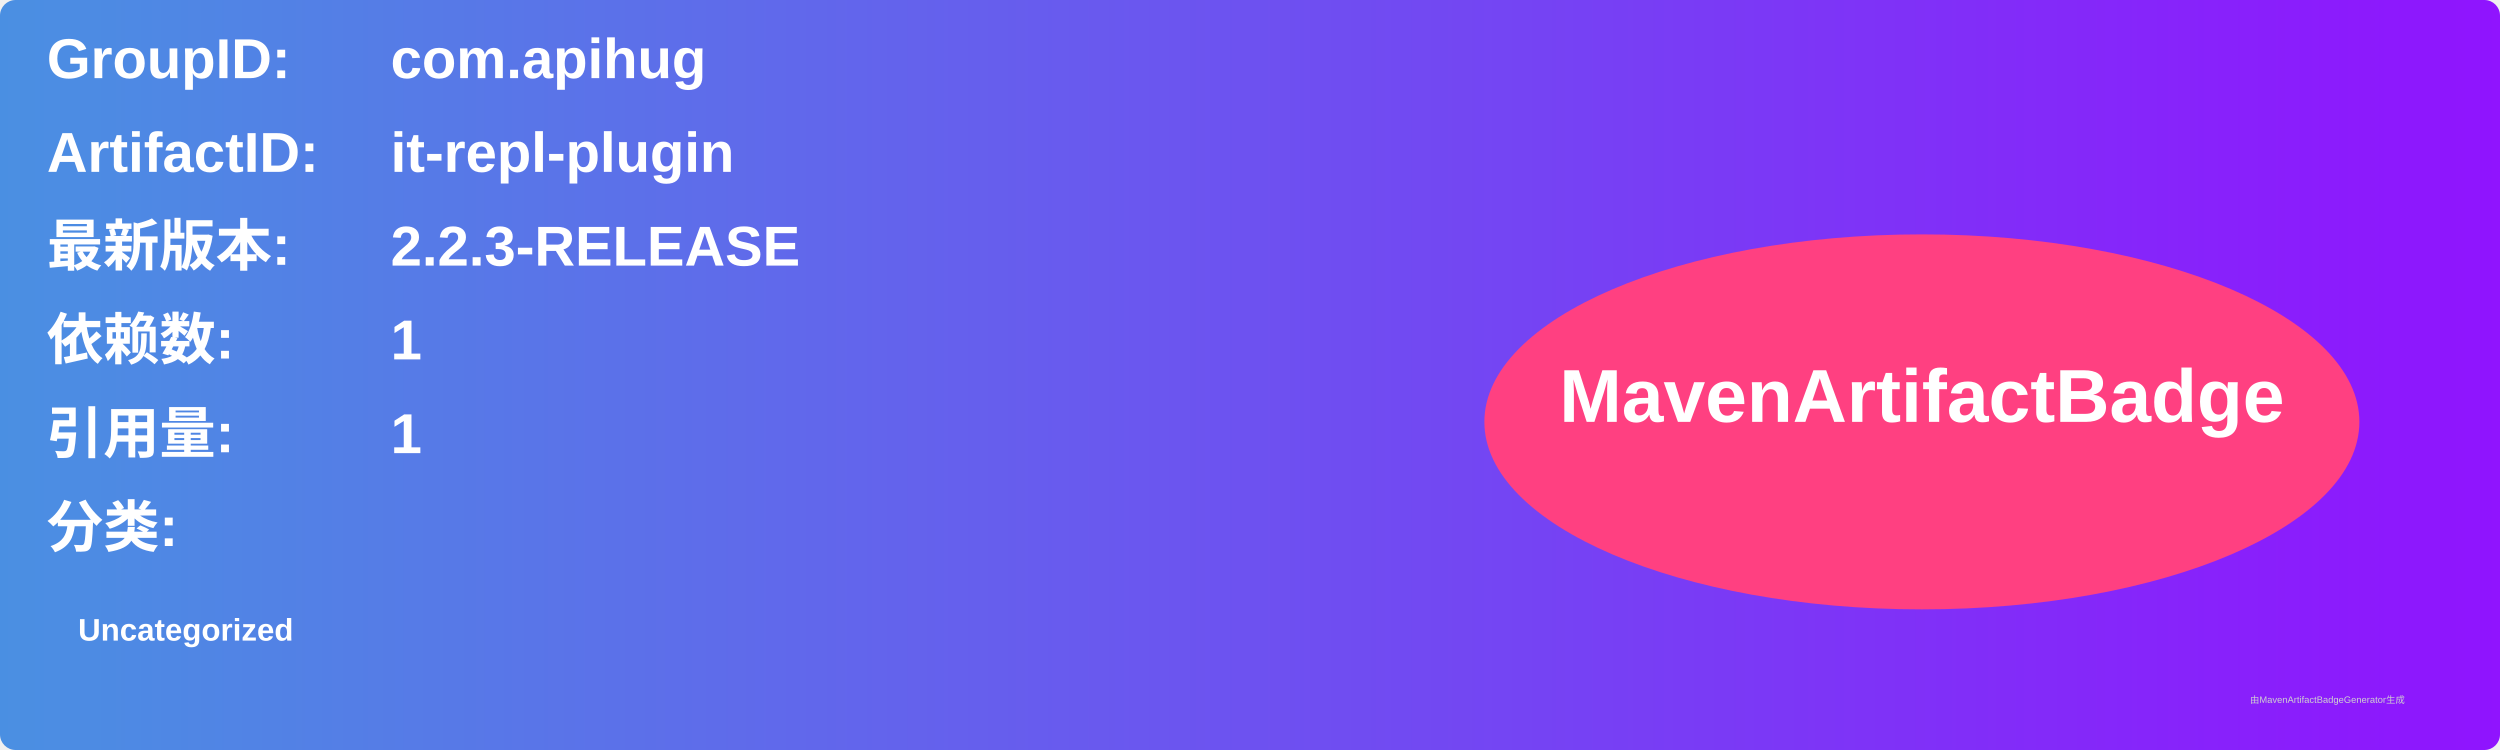
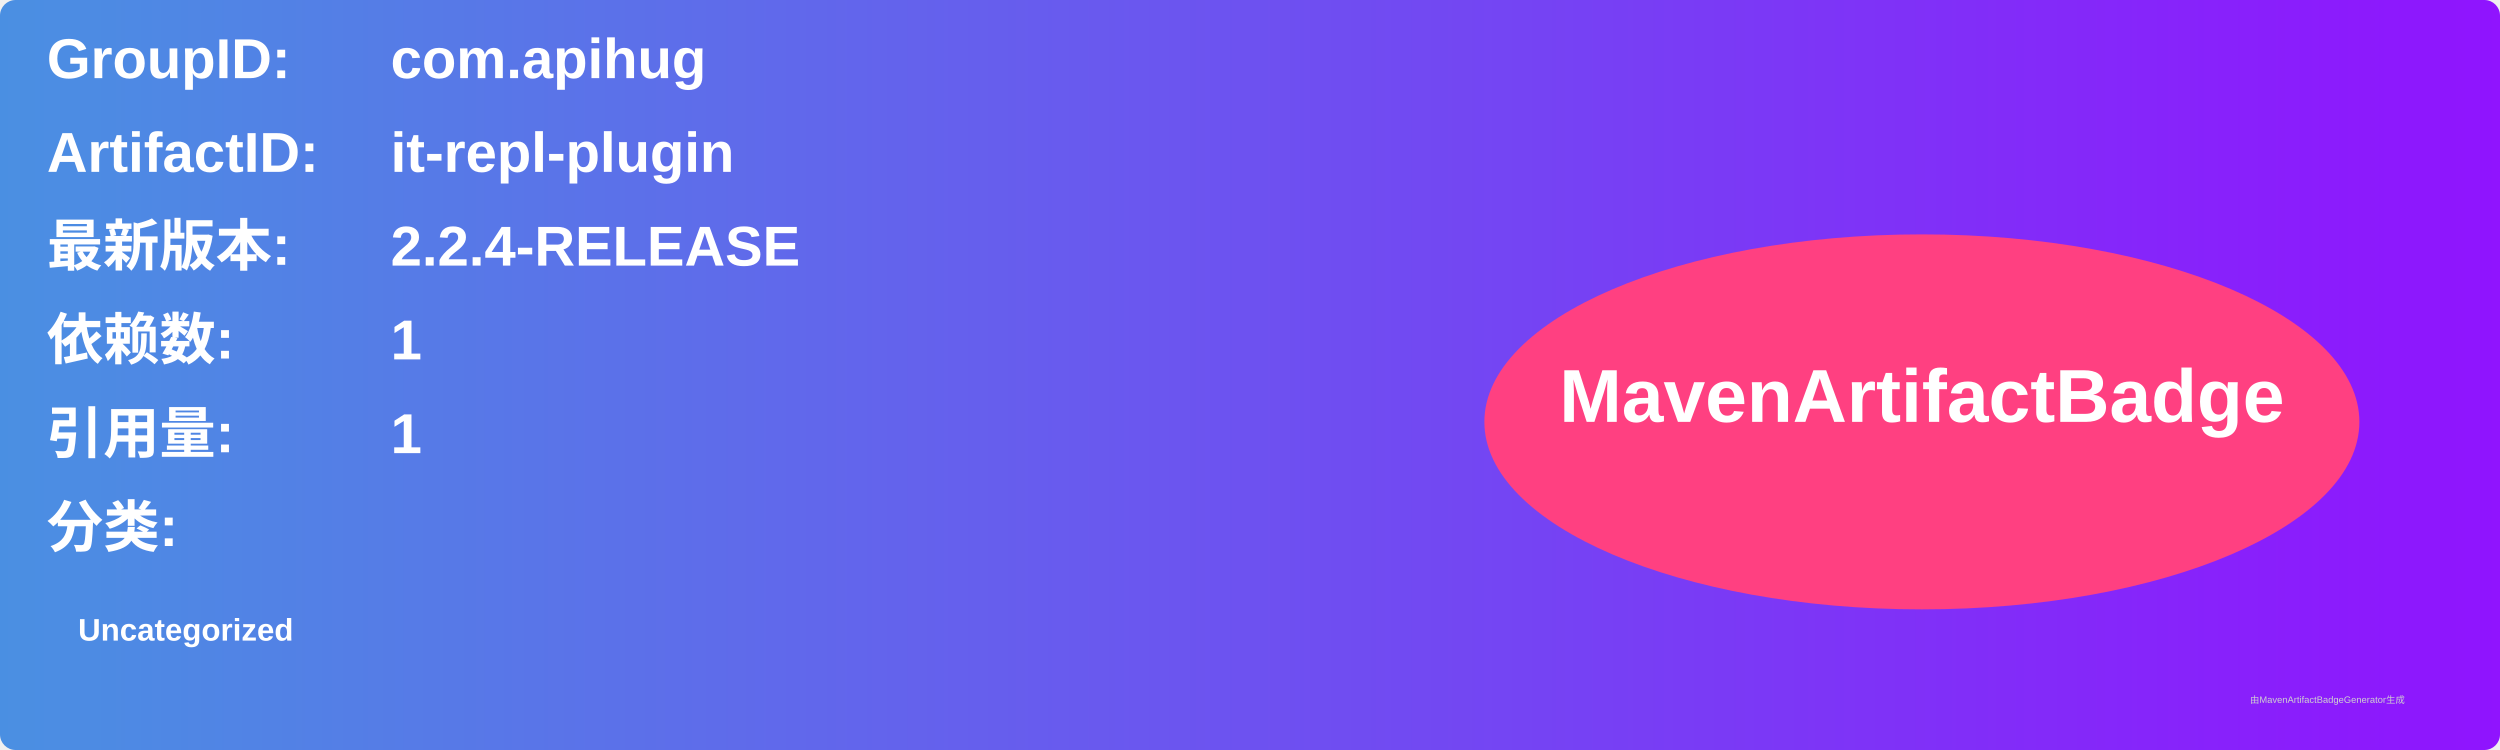
<svg xmlns="http://www.w3.org/2000/svg" width="800" height="240" viewBox="0 0 800 240">
  <linearGradient id="grad" x1="0%" y1="0%" x2="100%" y2="0%">
    <stop offset="0%" stop-color="#4a90e2" />
    <stop offset="100%" stop-color="#9013fe" />
  </linearGradient>
  <rect width="100%" height="100%" rx="5" ry="5" fill="url(#grad)" />
  <g transform="translate(15, 15)">
    <text x="0" y="10" font-family="Arial" font-size="18" fill="white" font-weight="bold" width="260">GroupID:</text>
    <text x="110" y="10" font-family="Arial" font-size="18" fill="white" font-weight="bold" width="460">com.apihug</text>
    <text x="0" y="40" font-family="Arial" font-size="18" fill="white" font-weight="bold" width="260">ArtifactID:</text>
    <text x="110" y="40" font-family="Arial" font-size="18" fill="white" font-weight="bold" width="460">it-repl-plugin</text>
    <text x="0" y="70" font-family="Arial" font-size="18" fill="white" font-weight="bold">最新版本:</text>
    <text x="110" y="70" font-family="Arial" font-size="18" fill="white" font-weight="bold">
-       <tspan font-weight="bold">2.2.3-RELEASE</tspan>
+       <tspan font-weight="bold">2.2.4-RELEASE</tspan>
    </text>
    <text x="0" y="100" font-family="Arial" font-size="18" fill="white" font-weight="bold">依赖数: </text>
    <text x="110" y="100" font-family="Arial" font-size="18" fill="white">
      <tspan font-weight="bold">1</tspan>
    </text>
    <text x="0" y="130" font-family="Arial" font-size="18" fill="white" font-weight="bold">引用量: </text>
    <text x="110" y="130" font-family="Arial" font-size="18" fill="white">
      <tspan font-weight="bold">1</tspan>
    </text>
    <text x="0" y="160" font-family="Arial" font-size="18" fill="white" font-weight="bold">分类:</text>
    <text x="10" y="190" font-family="Arial" font-size="10" fill="white">
      <tspan font-weight="bold">Uncategorized</tspan>
    </text>
    <ellipse cx="600" cy="120" rx="140" ry="60" fill="#ff4081" />
    <text x="600" y="120" text-anchor="middle" font-family="Arial" font-size="24" fill="white" font-weight="bold">MavenArtifactBadge</text>
  </g>
  <text x="720" y="225" font-family="Arial" font-size="3" fill="#d0d0d0">由MavenArtifactBadgeGenerator生成</text>
</svg>
